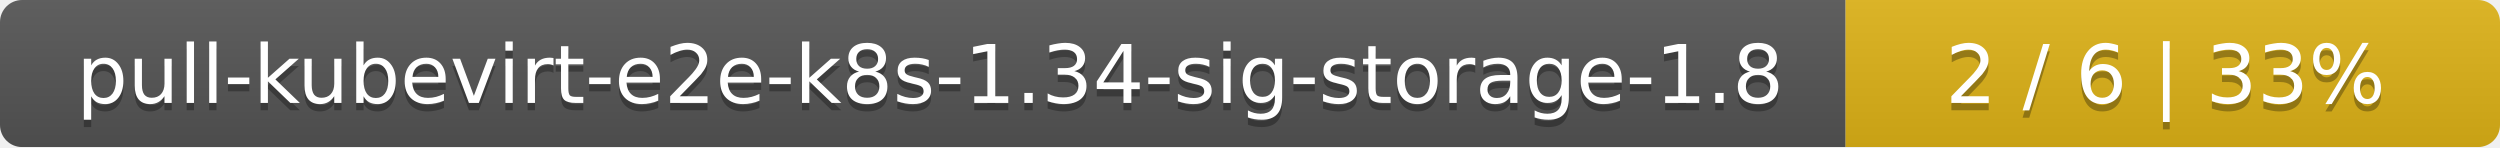
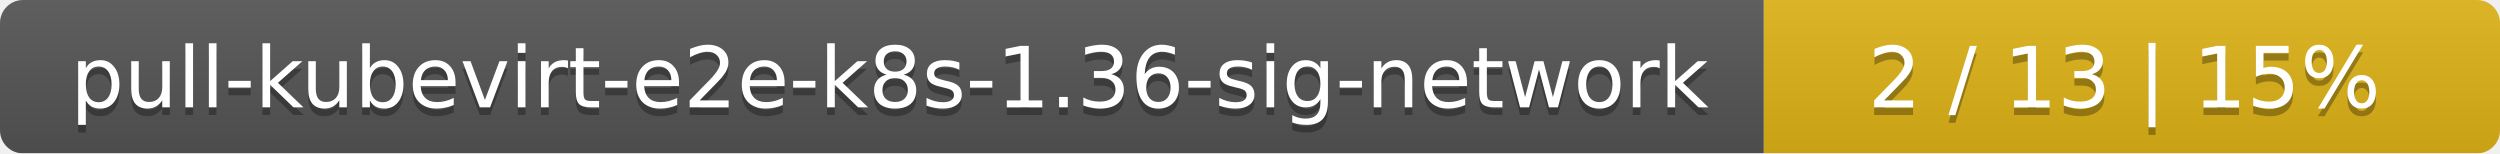
- <svg xmlns="http://www.w3.org/2000/svg" width="340" height="20">
+ <svg xmlns="http://www.w3.org/2000/svg" width="326" height="20">
  <linearGradient id="smooth" x2="0" y2="100%">
    <stop offset="0" stop-color="#bbb" stop-opacity=".1" />
    <stop offset="1" stop-opacity=".1" />
  </linearGradient>
  <mask id="round">
-     <rect width="340" height="20" rx="3" fill="#fff" />
+     <rect width="326" height="20" rx="3" fill="#fff" />
  </mask>
  <g mask="url(#round)">
-     <rect width="251" height="20" fill="#555" />
-     <rect x="251" width="89" height="20" fill="#dfb317" />
-     <rect width="340" height="20" fill="url(#smooth)" />
+     <rect width="230" height="20" fill="#555" />
+     <rect x="230" width="96" height="20" fill="#dfb317" />
+     <rect width="326" height="20" fill="url(#smooth)" />
  </g>
  <g fill="#fff" text-anchor="middle" font-family="DejaVu Sans,Verdana,Geneva,sans-serif" font-size="11">
-     <text x="126.5" y="15" fill="#010101" fill-opacity=".3">pull-kubevirt-e2e-k8s-1.34-sig-storage-1.8</text>
-     <text x="126.5" y="14">pull-kubevirt-e2e-k8s-1.34-sig-storage-1.8</text>
-     <text x="294.5" y="15" fill="#010101" fill-opacity=".3">2 / 6    |    33%</text>
-     <text x="294.5" y="14">2 / 6    |    33%</text>
+     <text x="116" y="15" fill="#010101" fill-opacity=".3">pull-kubevirt-e2e-k8s-1.36-sig-network</text>
+     <text x="116" y="14">pull-kubevirt-e2e-k8s-1.36-sig-network</text>
+     <text x="277" y="15" fill="#010101" fill-opacity=".3">2 / 13    |    15%</text>
+     <text x="277" y="14">2 / 13    |    15%</text>
  </g>
</svg>
